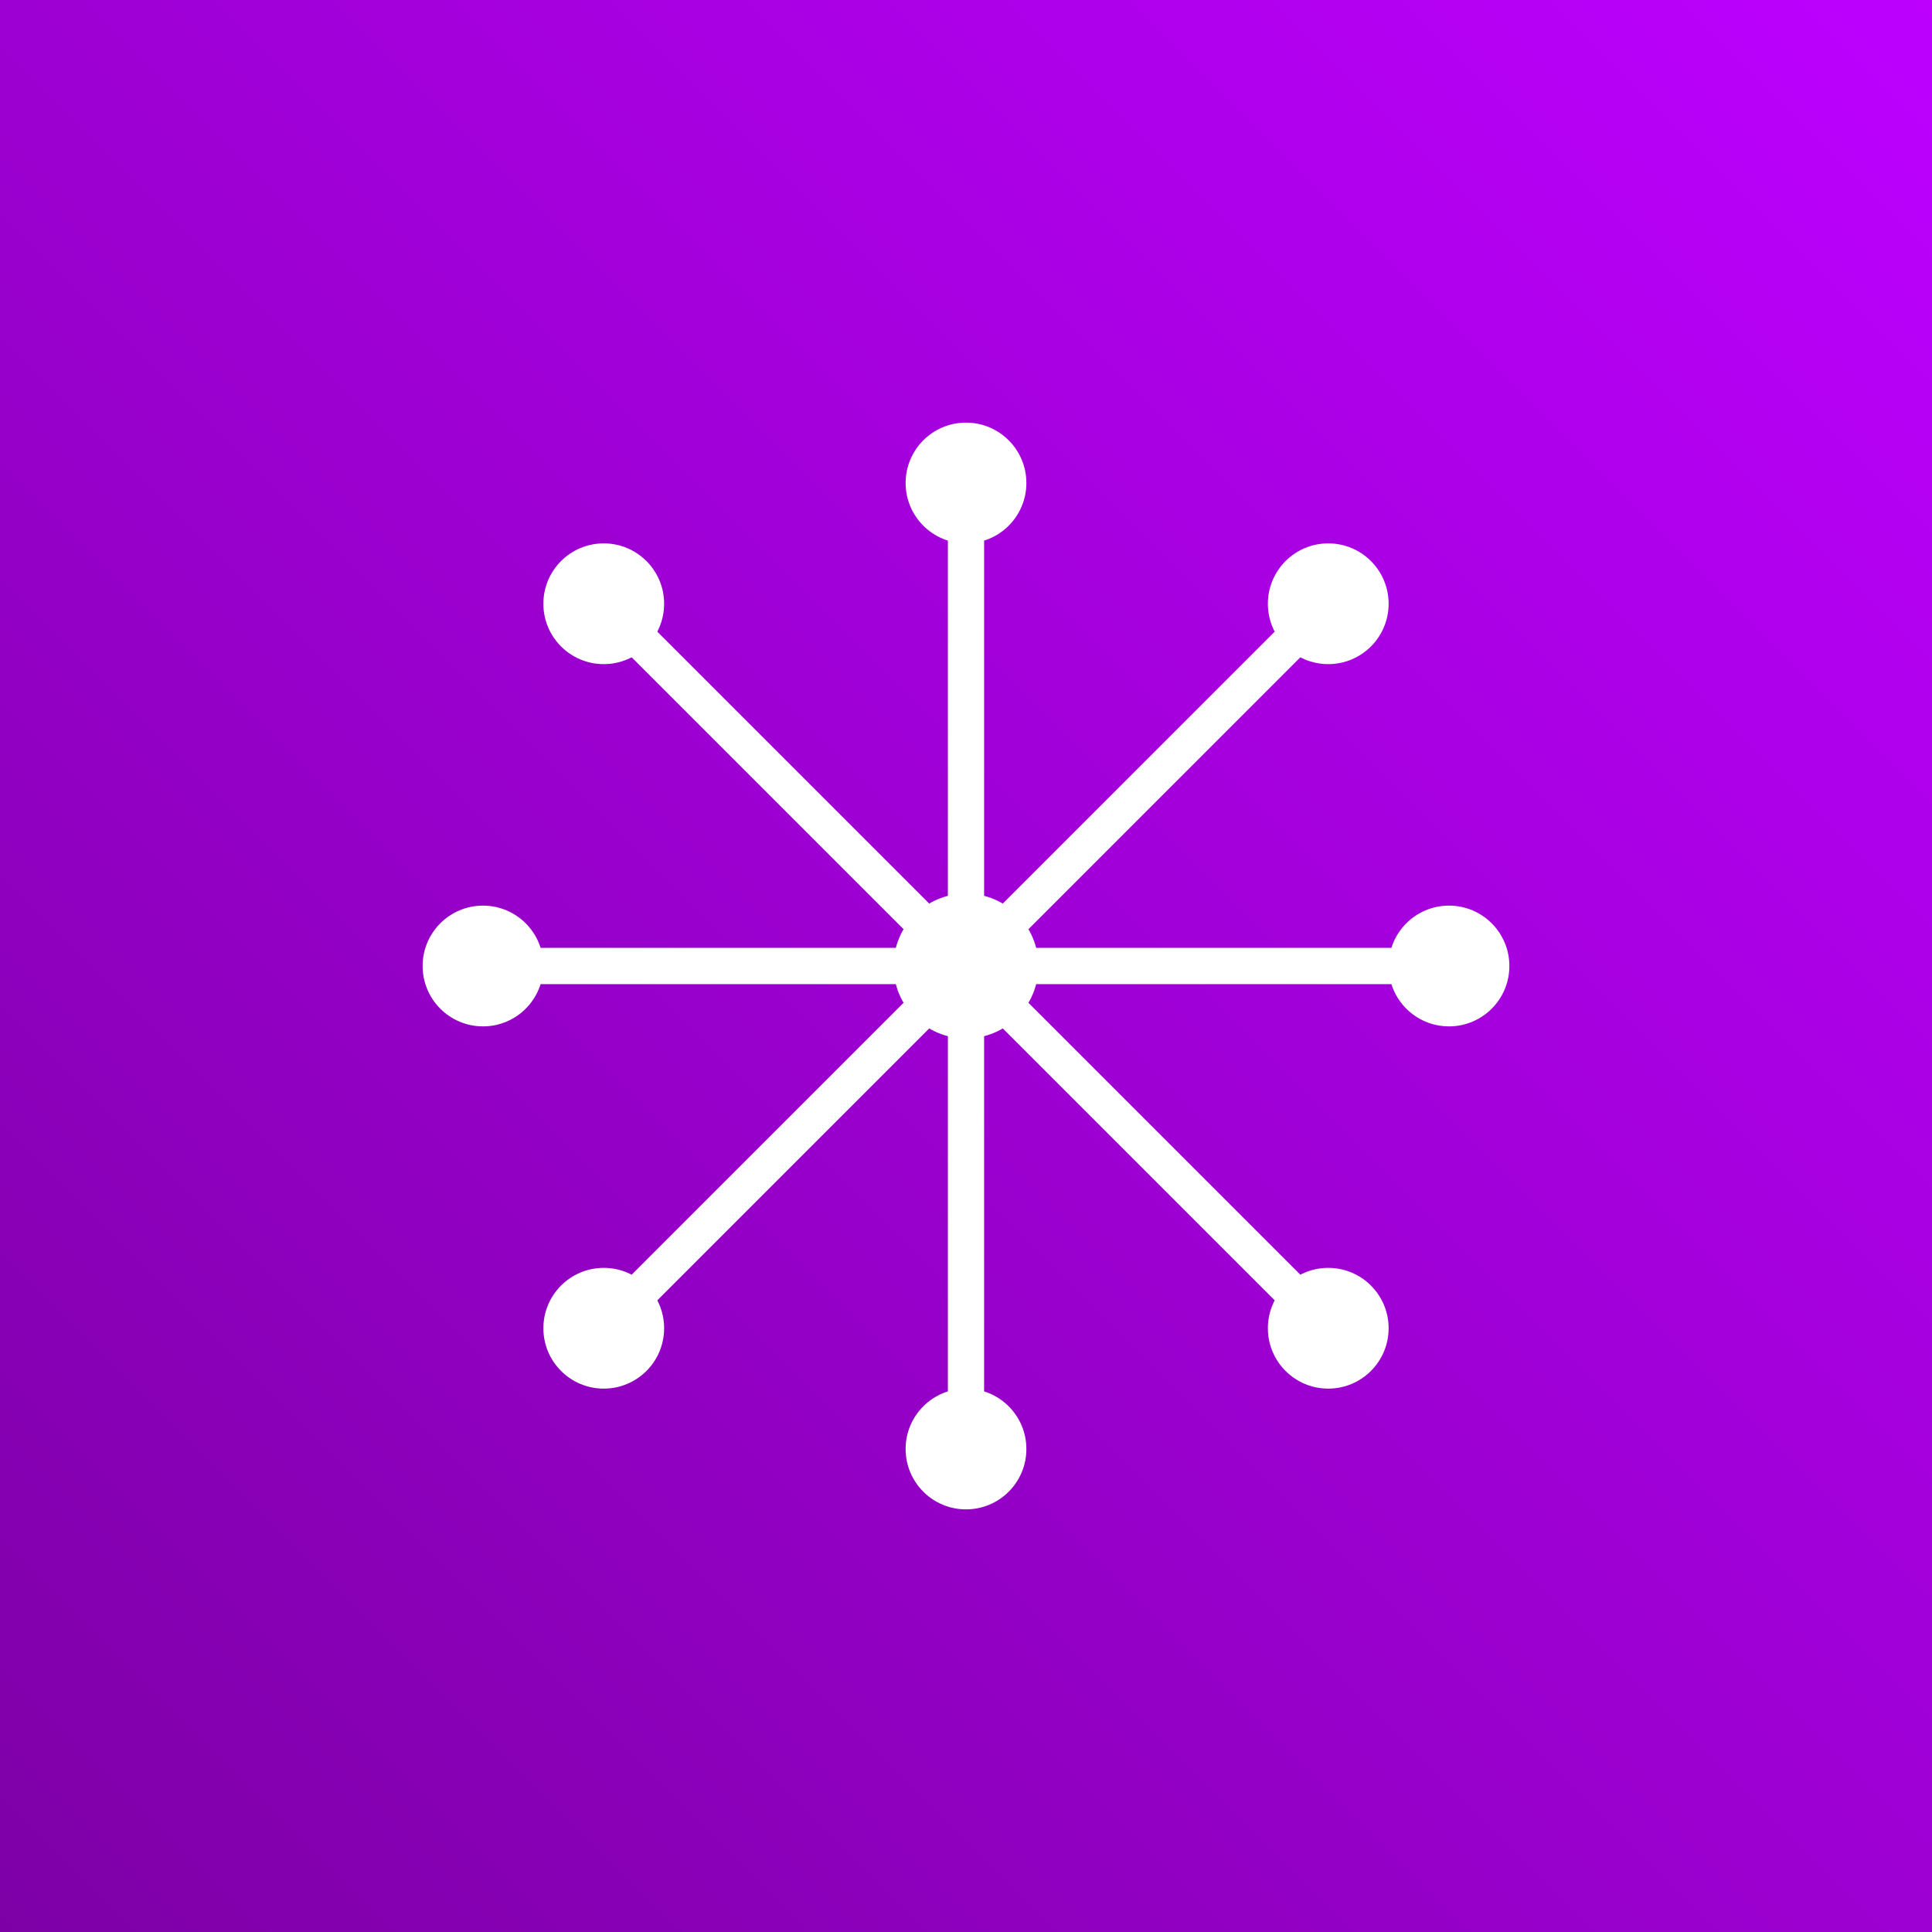
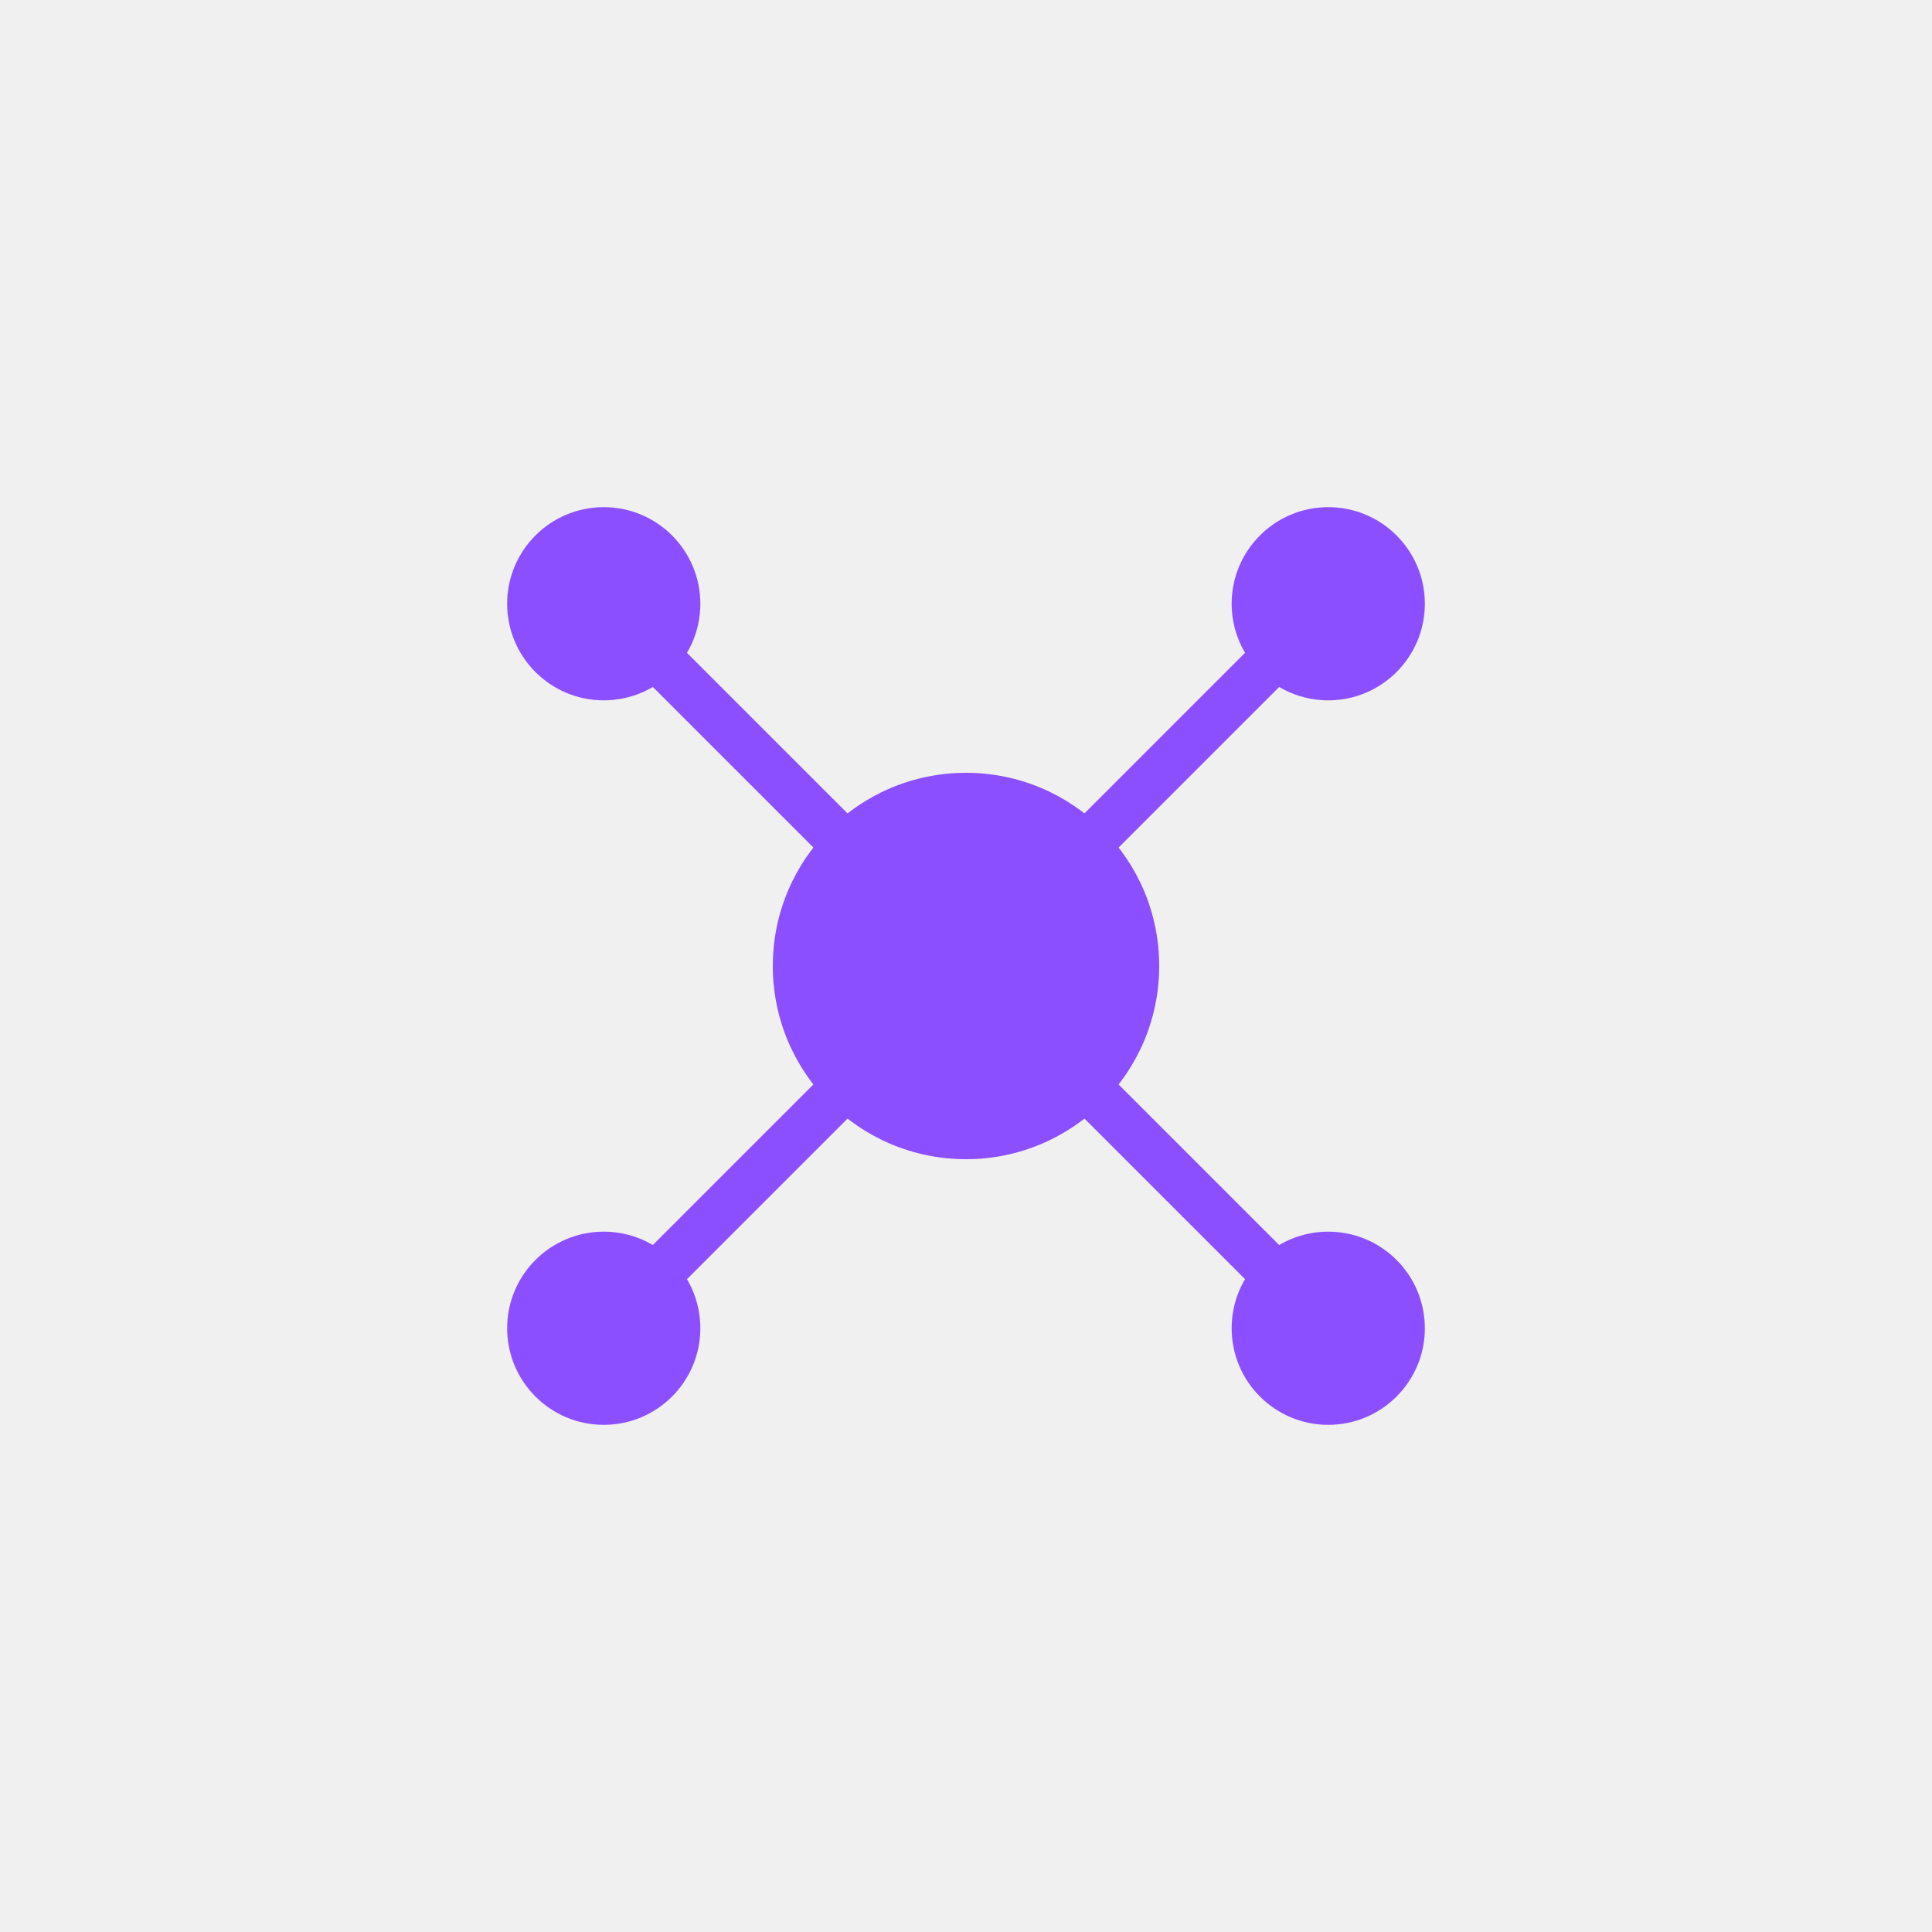
- <svg xmlns="http://www.w3.org/2000/svg" viewBox="0 0 80 80">
-   <defs>
-     <linearGradient id="a" x1="0%" x2="100%" y1="100%" y2="0%">
-       <stop offset="0%" stop-color="#7D00A6" />
-       <stop offset="100%" stop-color="#BD00FF" />
-     </linearGradient>
-   </defs>
-   <g fill="none" fill-rule="evenodd">
-     <path fill="url(#a)" d="M0 0h80v80H0z" />
-     <circle cx="40" cy="40" r="3" fill="#FFF" />
-     <circle cx="25" cy="25" r="2.5" fill="#FFF" />
-     <circle cx="55" cy="25" r="2.5" fill="#FFF" />
-     <circle cx="25" cy="55" r="2.5" fill="#FFF" />
-     <circle cx="55" cy="55" r="2.5" fill="#FFF" />
-     <circle cx="40" cy="20" r="2.5" fill="#FFF" />
-     <circle cx="40" cy="60" r="2.5" fill="#FFF" />
-     <circle cx="20" cy="40" r="2.5" fill="#FFF" />
-     <circle cx="60" cy="40" r="2.5" fill="#FFF" />
-     <path stroke="#FFF" stroke-width="1.5" d="M40 40L25 25M40 40L55 25M40 40L25 55M40 40L55 55M40 40L40 20M40 40L40 60M40 40L20 40M40 40L60 40" />
-   </g>
+ <svg xmlns="http://www.w3.org/2000/svg" viewBox="0 0 80 80" fill="#8C4FFF">
+   <circle cx="40" cy="40" r="8" fill="#8C4FFF" />
+   <circle cx="25" cy="25" r="4" fill="#8C4FFF" />
+   <circle cx="55" cy="25" r="4" fill="#8C4FFF" />
+   <circle cx="25" cy="55" r="4" fill="#8C4FFF" />
+   <circle cx="55" cy="55" r="4" fill="#8C4FFF" />
+   <line x1="40" y1="40" x2="25" y2="25" stroke="#8C4FFF" stroke-width="2" />
+   <line x1="40" y1="40" x2="55" y2="25" stroke="#8C4FFF" stroke-width="2" />
+   <line x1="40" y1="40" x2="25" y2="55" stroke="#8C4FFF" stroke-width="2" />
+   <line x1="40" y1="40" x2="55" y2="55" stroke="#8C4FFF" stroke-width="2" />
</svg>
